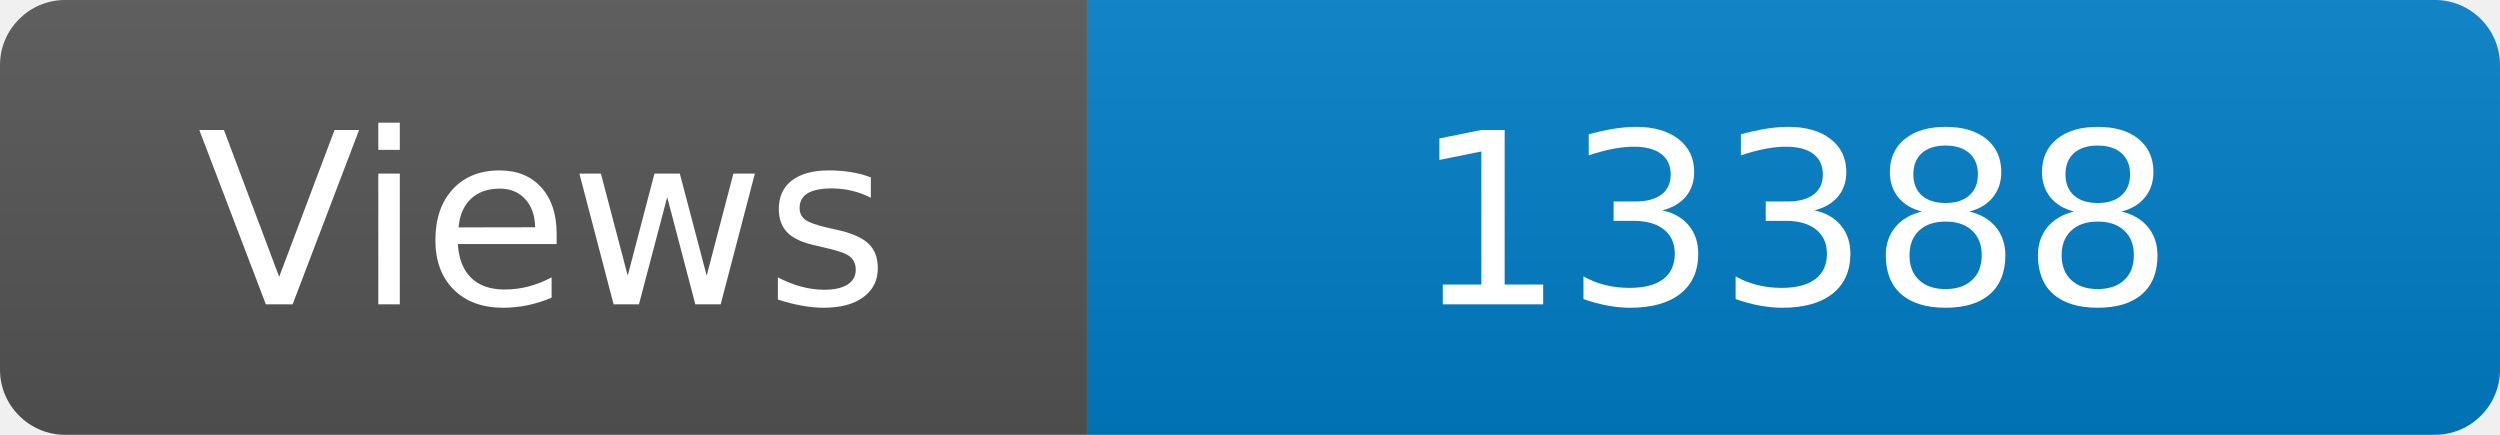
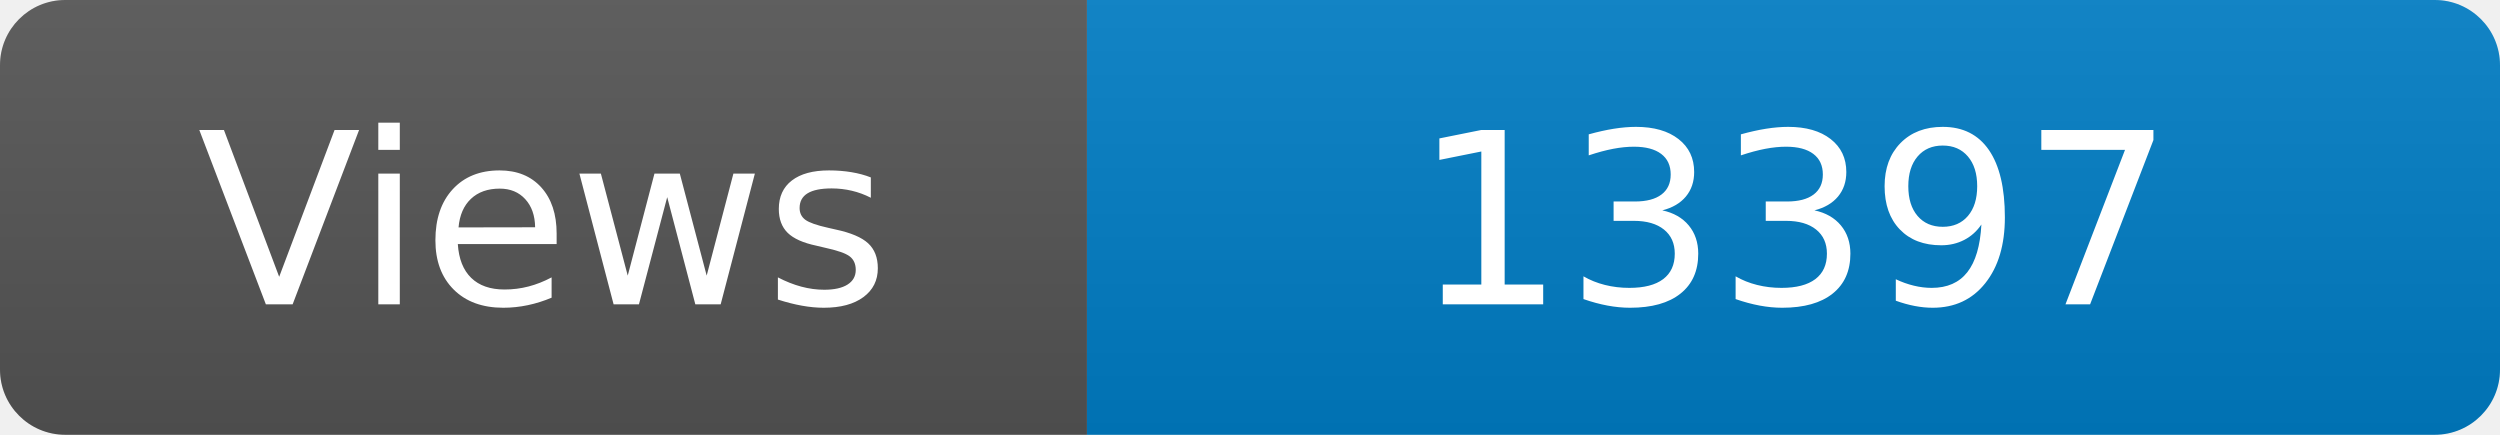
<svg xmlns="http://www.w3.org/2000/svg" width="115" height="20" role="img" aria-label="Maintained?: yes">
  <linearGradient id="s" x2="0" y2="100%">
    <stop offset="0" stop-color="#bbb" stop-opacity=".1" />
    <stop offset="1" stop-opacity=".1" />
  </linearGradient>
  <clipPath id="r">
    <rect width="115" height="20" rx="3" fill="#fff" />
  </clipPath>
  <g clip-path="url(#r)">
    <rect width="50" height="20" fill="#555" />
    <rect x="50" width="160" height="20" fill="#007ec6" />
    <rect width="115" height="20" fill="url(#s)" />
  </g>
  <g fill="#fff" text-anchor="middle" font-family="Verdana,Geneva,DejaVu Sans,sans-serif" font-size="110">
    <text x="250" y="140" transform="scale(.1)" fill="#fff">Views</text>
-     <text x="825" y="140" transform="scale(.1)" fill="#fff">13388</text>
+     <text x="825" y="140" transform="scale(.1)" fill="#fff">13397</text>
  </g>
</svg>
